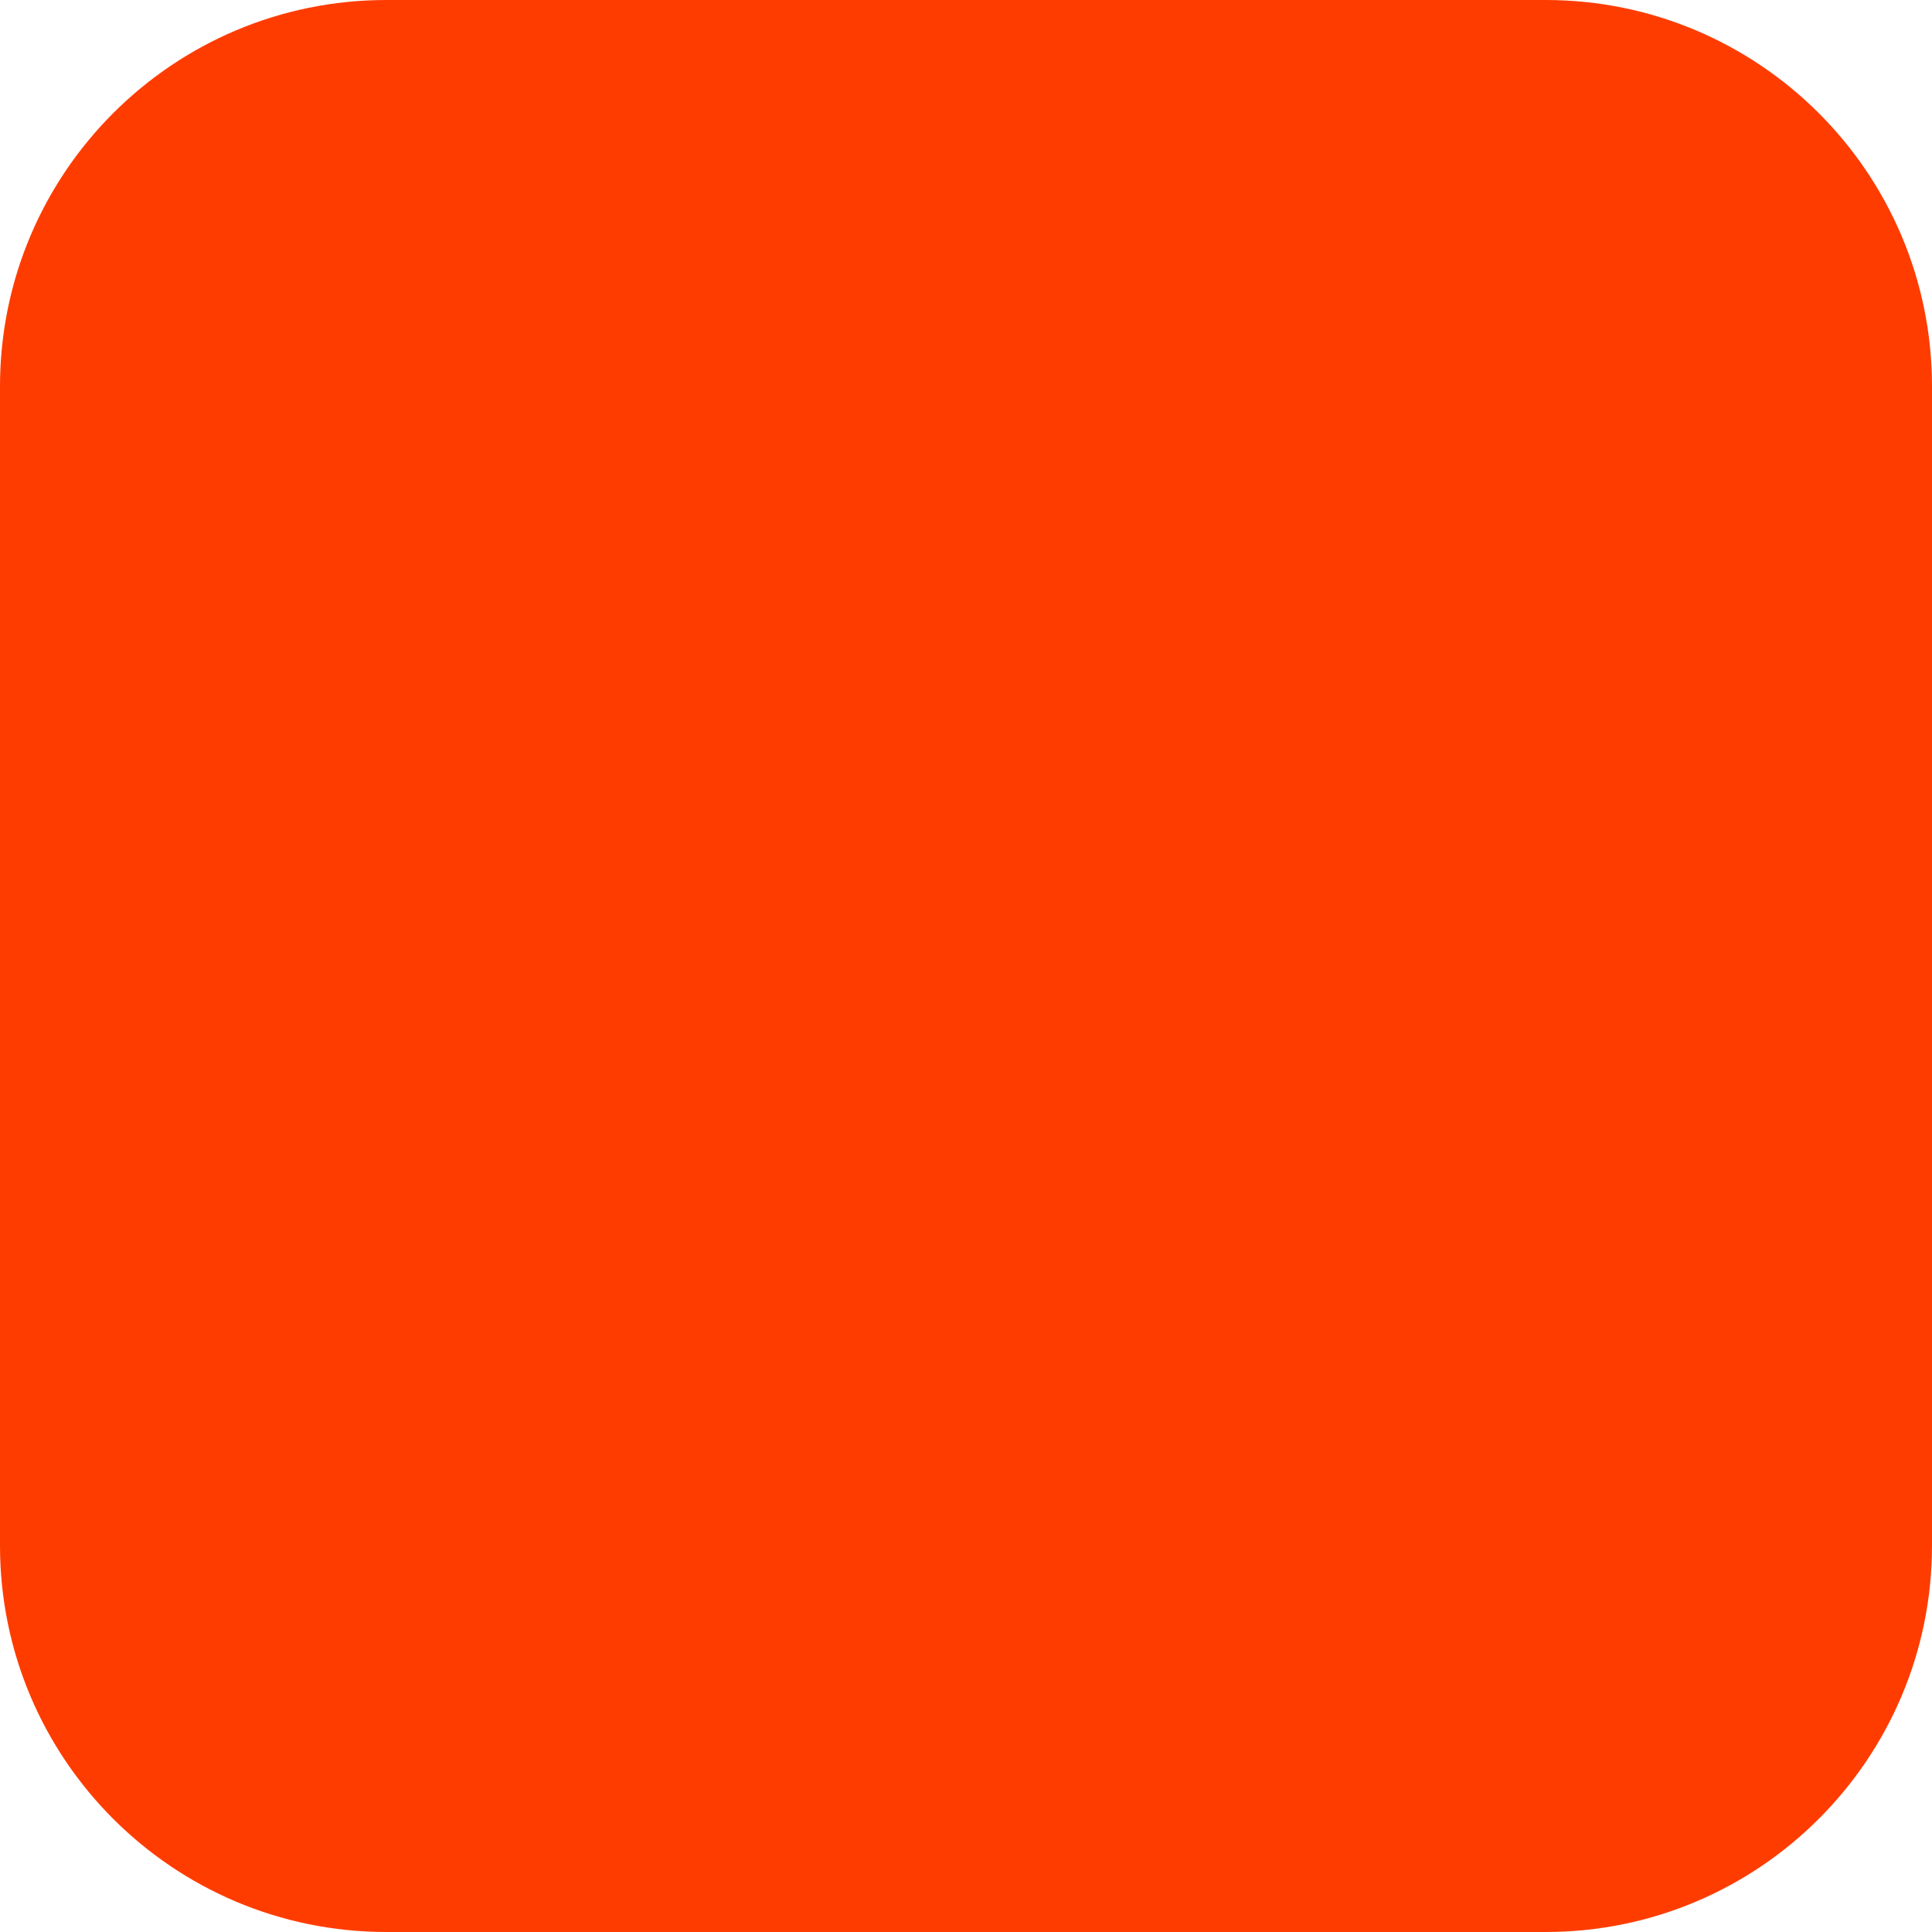
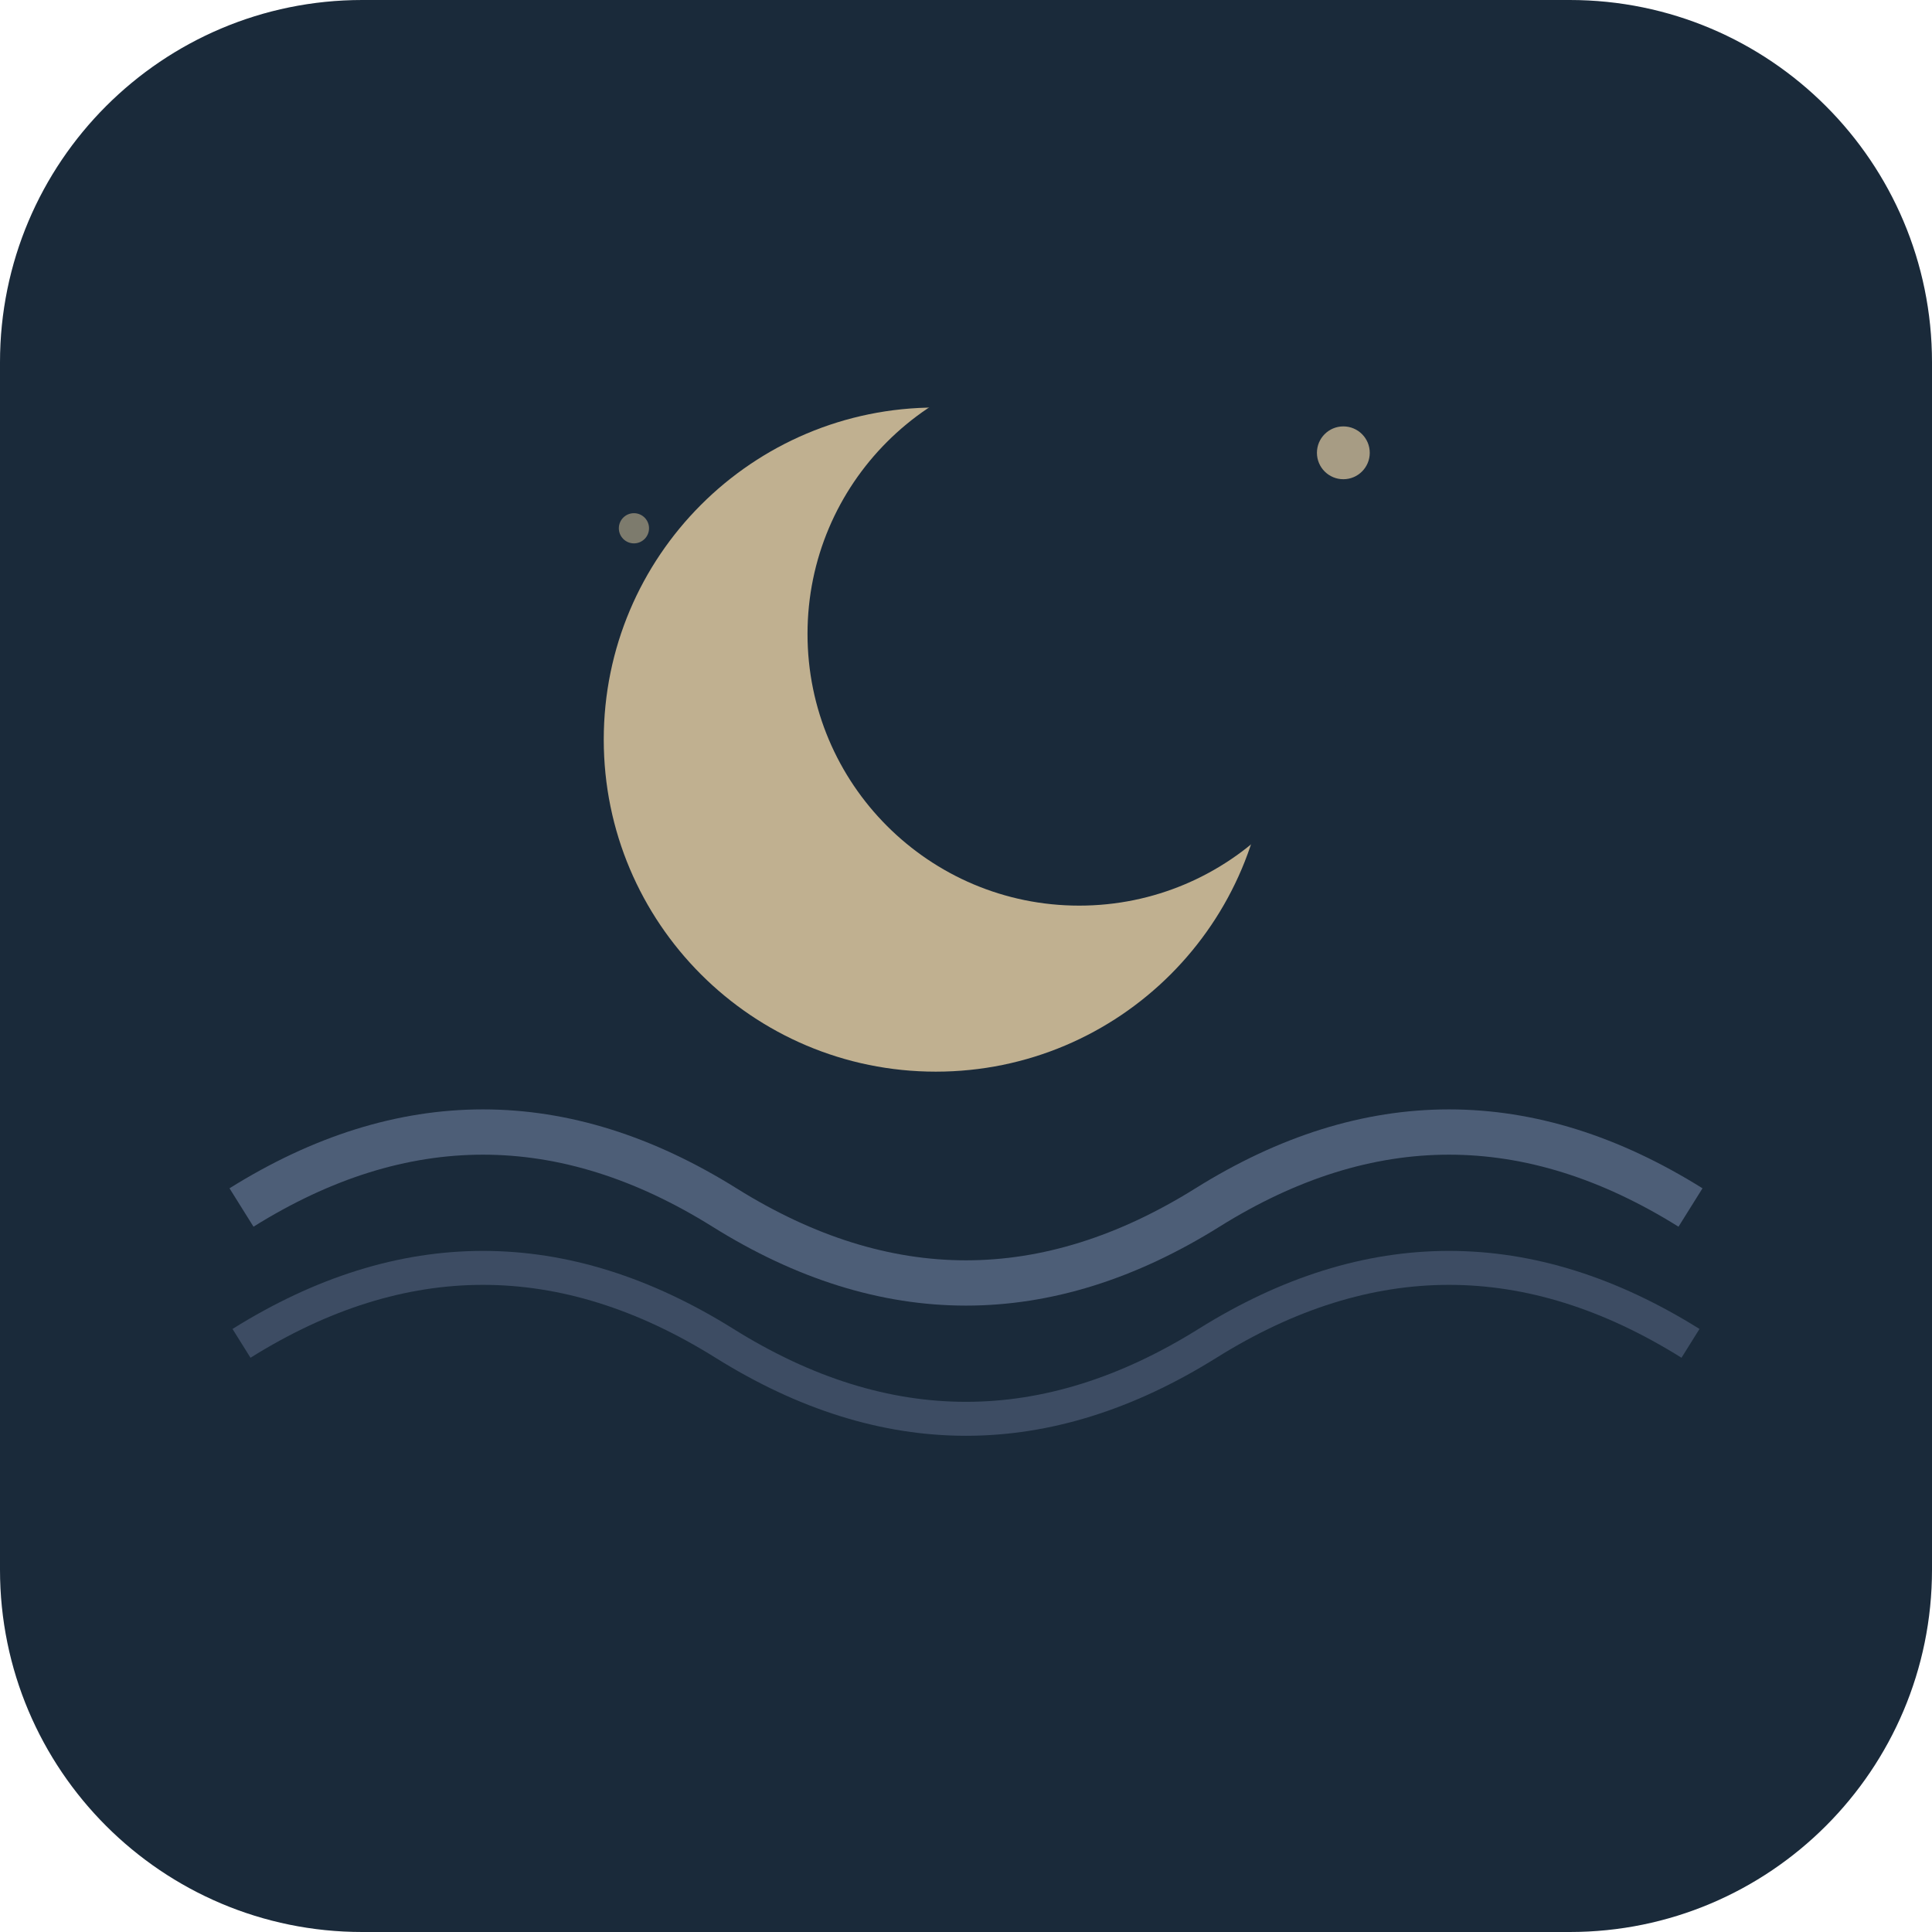
- <svg xmlns="http://www.w3.org/2000/svg" width="180" height="180" viewBox="0 0 180 180" fill="none">
-   <rect width="180" height="180" rx="36" fill="#FF3C00" />
+ <svg xmlns="http://www.w3.org/2000/svg" viewBox="0 0 512 512">
+   <rect width="512" height="512" rx="96" fill="#1a2a3a" />
+   <path d="M 64 320 Q 128 280 192 320 Q 256 360 320 320 Q 384 280 448 320" stroke="#7080a0" stroke-width="12" fill="none" opacity="0.6" />
+   <path d="M 64 356 Q 128 316 192 356 Q 256 396 320 356 Q 384 316 448 356" stroke="#7080a0" stroke-width="9" fill="none" opacity="0.4" />
+   <circle cx="248" cy="196" r="88" fill="#c0b090" />
+   <circle cx="286" cy="168" r="72" fill="#1a2a3a" />
+   <circle cx="356" cy="120" r="7" fill="#c0b090" opacity="0.85" />
+   <circle cx="168" cy="140" r="4" fill="#c0b090" opacity="0.6" />
</svg>
